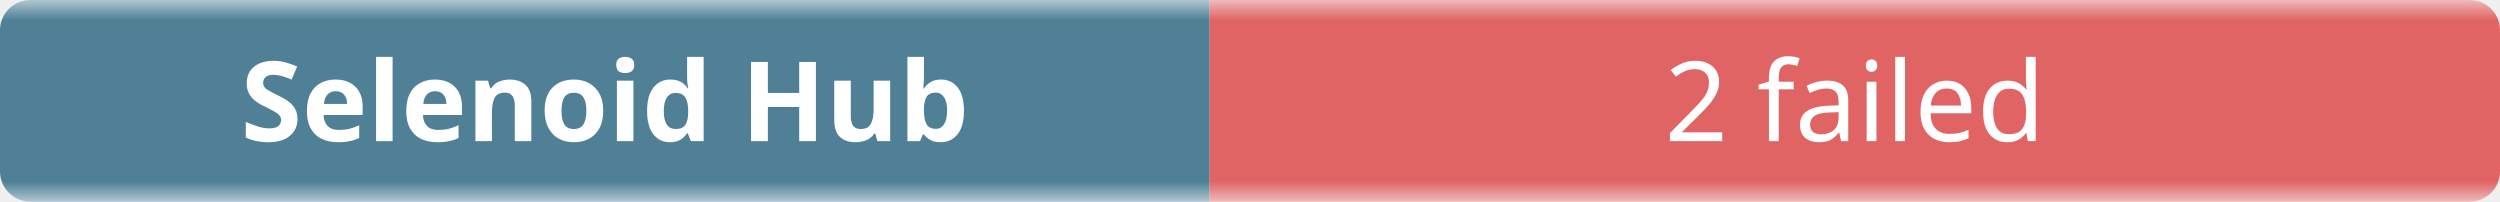
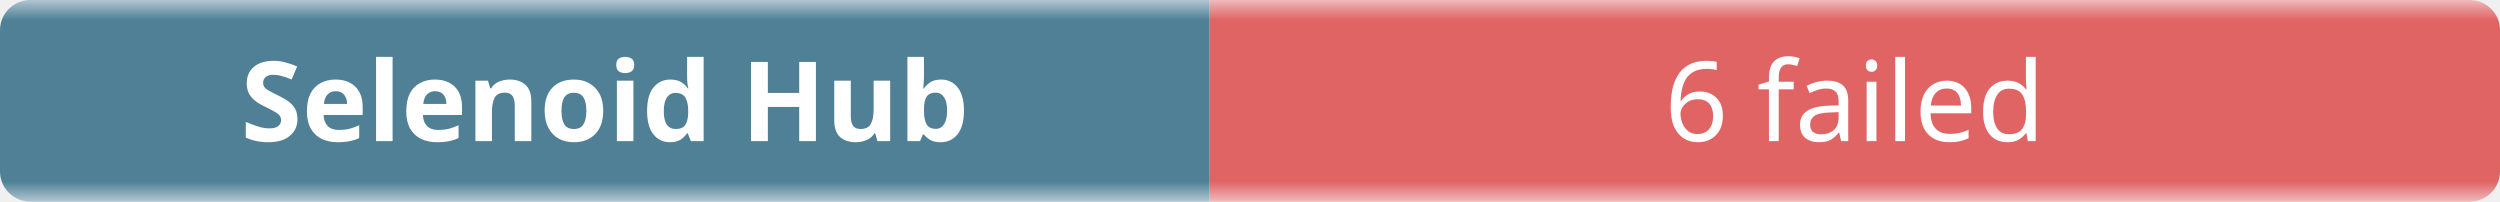
- <svg xmlns="http://www.w3.org/2000/svg" width="248" height="20" role="img" aria-label="Selenoid Hub: 2 failed">
+ <svg xmlns="http://www.w3.org/2000/svg" width="248" height="20" role="img" aria-label="Selenoid Hub: 6 failed">
  <linearGradient id="b" x2="0" y2="100%">
    <stop offset="0" stop-color="#f8fafc" stop-opacity=".7" />
    <stop offset=".1" stop-color="#eef2f7" stop-opacity=".3" />
    <stop offset=".9" stop-color="#eef2f7" stop-opacity=".3" />
    <stop offset="1" stop-color="#f8fafc" stop-opacity=".7" />
  </linearGradient>
  <mask id="m">
    <rect width="248" height="20" rx="3" fill="#fff" />
  </mask>
  <g mask="url(#m)">
    <rect width="120" height="20" fill="#0b4f6c" />
    <rect x="120" width="128" height="20" fill="#dc2626" />
    <rect width="248" height="20" fill="url(#b)" />
  </g>
  <g fill="#fff" text-anchor="middle" font-family="ui-sans-serif,system-ui,sans-serif" font-size="11">
    <text x="60" y="14" font-weight="600">Selenoid Hub</text>
-     <text x="184" y="14">2 failed</text>
+     <text x="184" y="14">6 failed</text>
  </g>
</svg>
